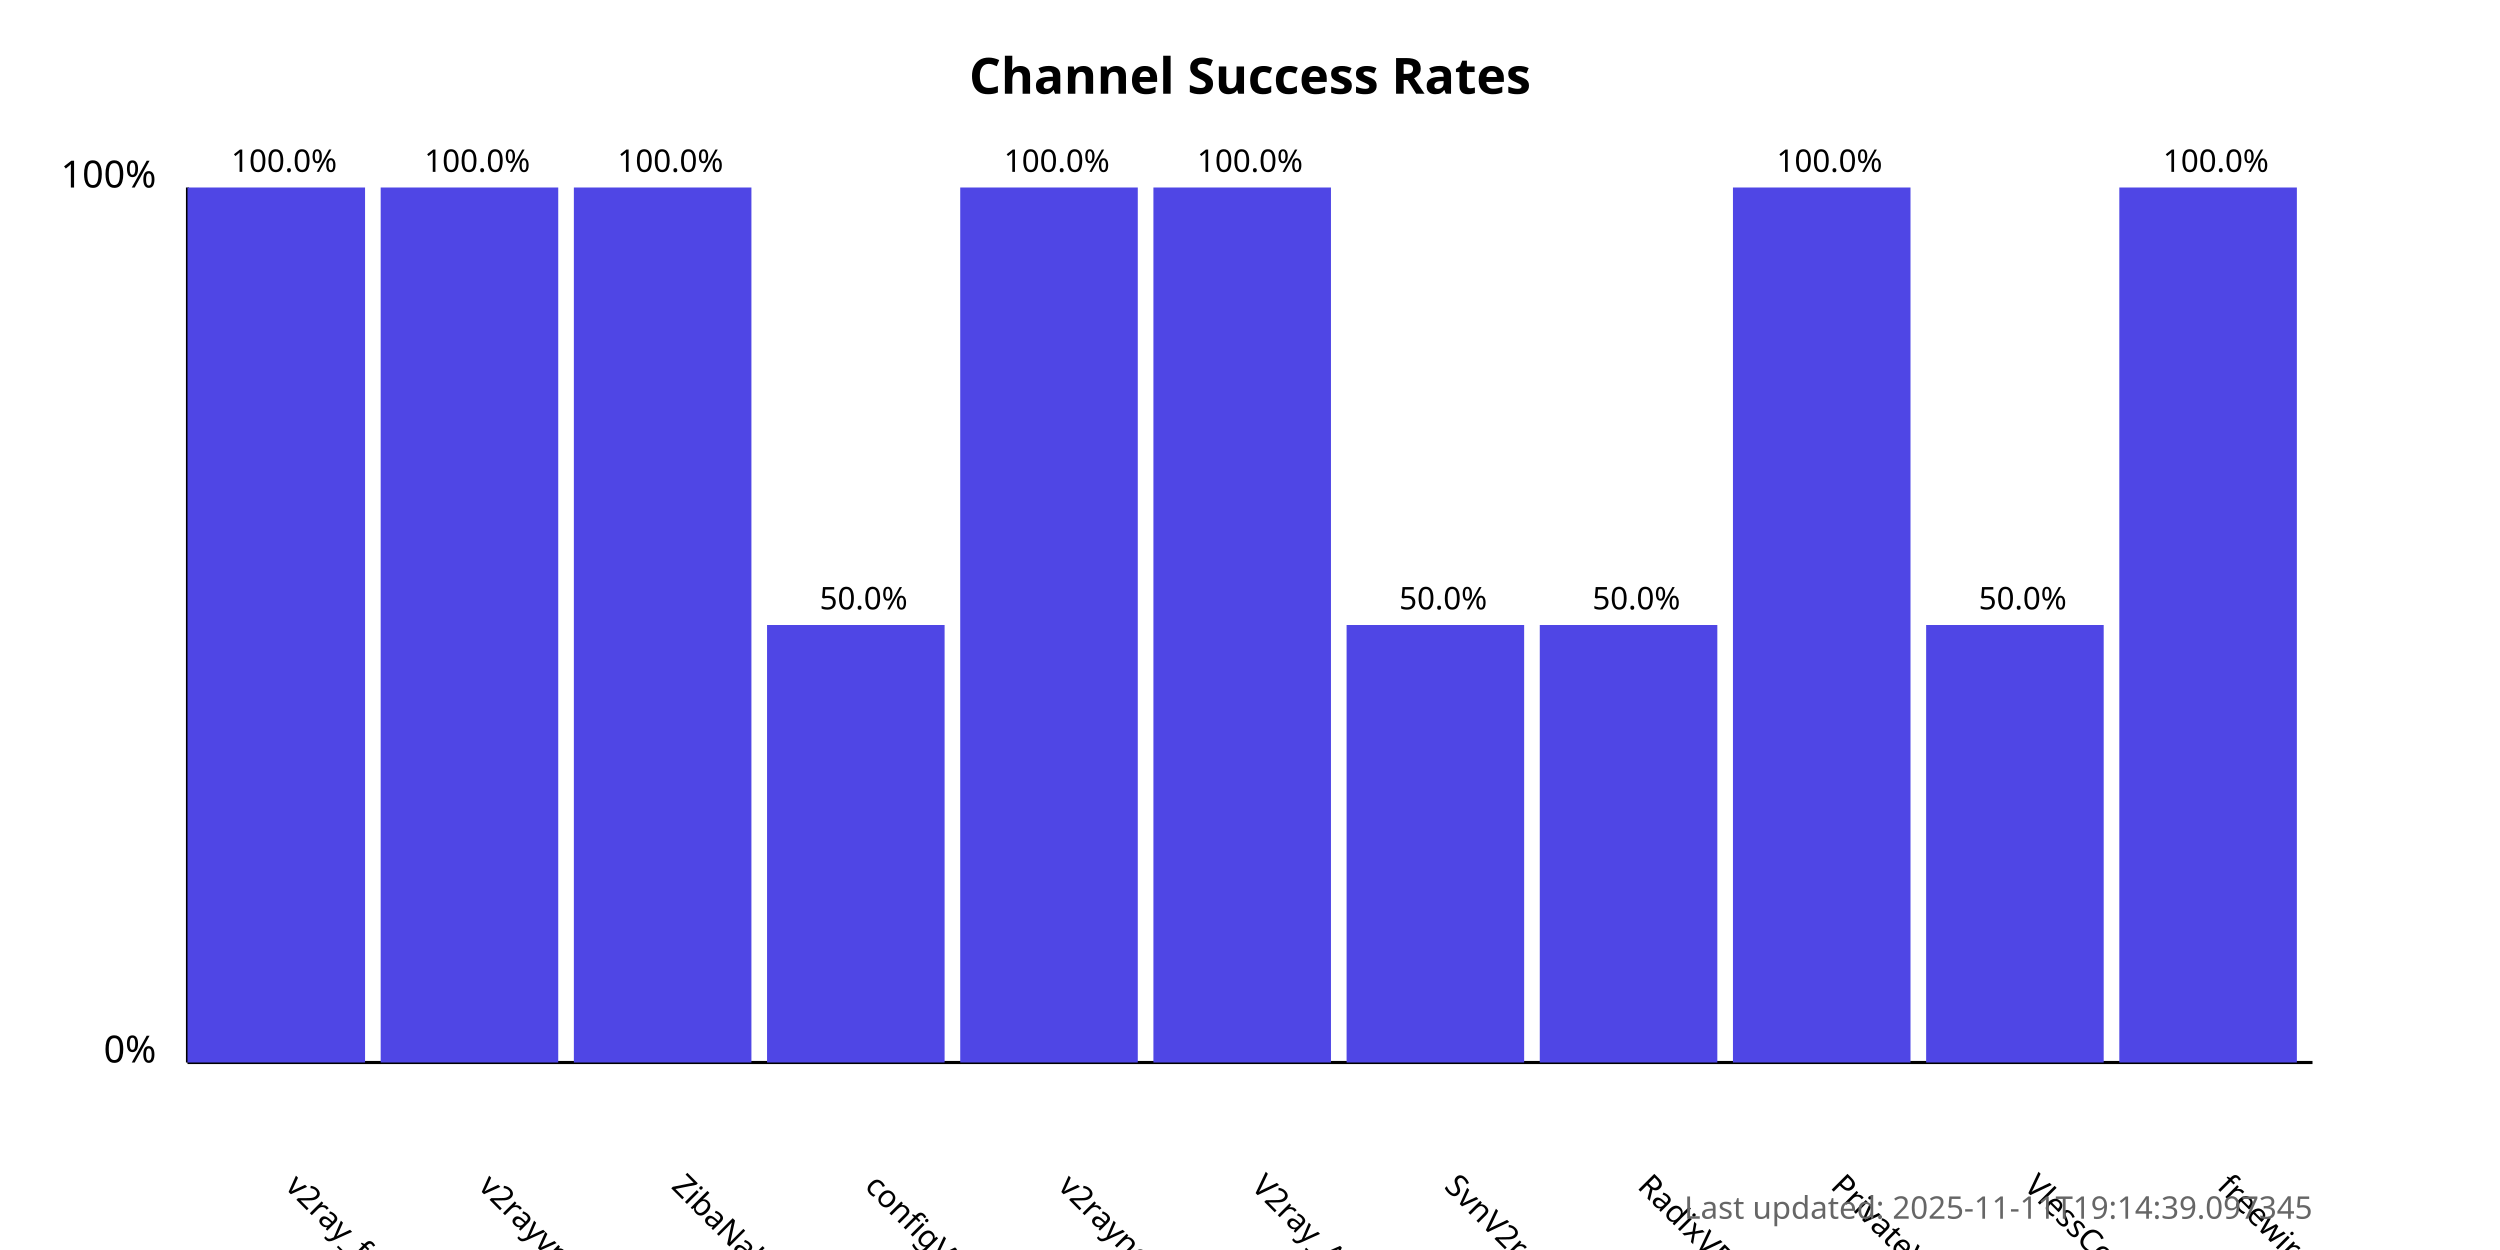
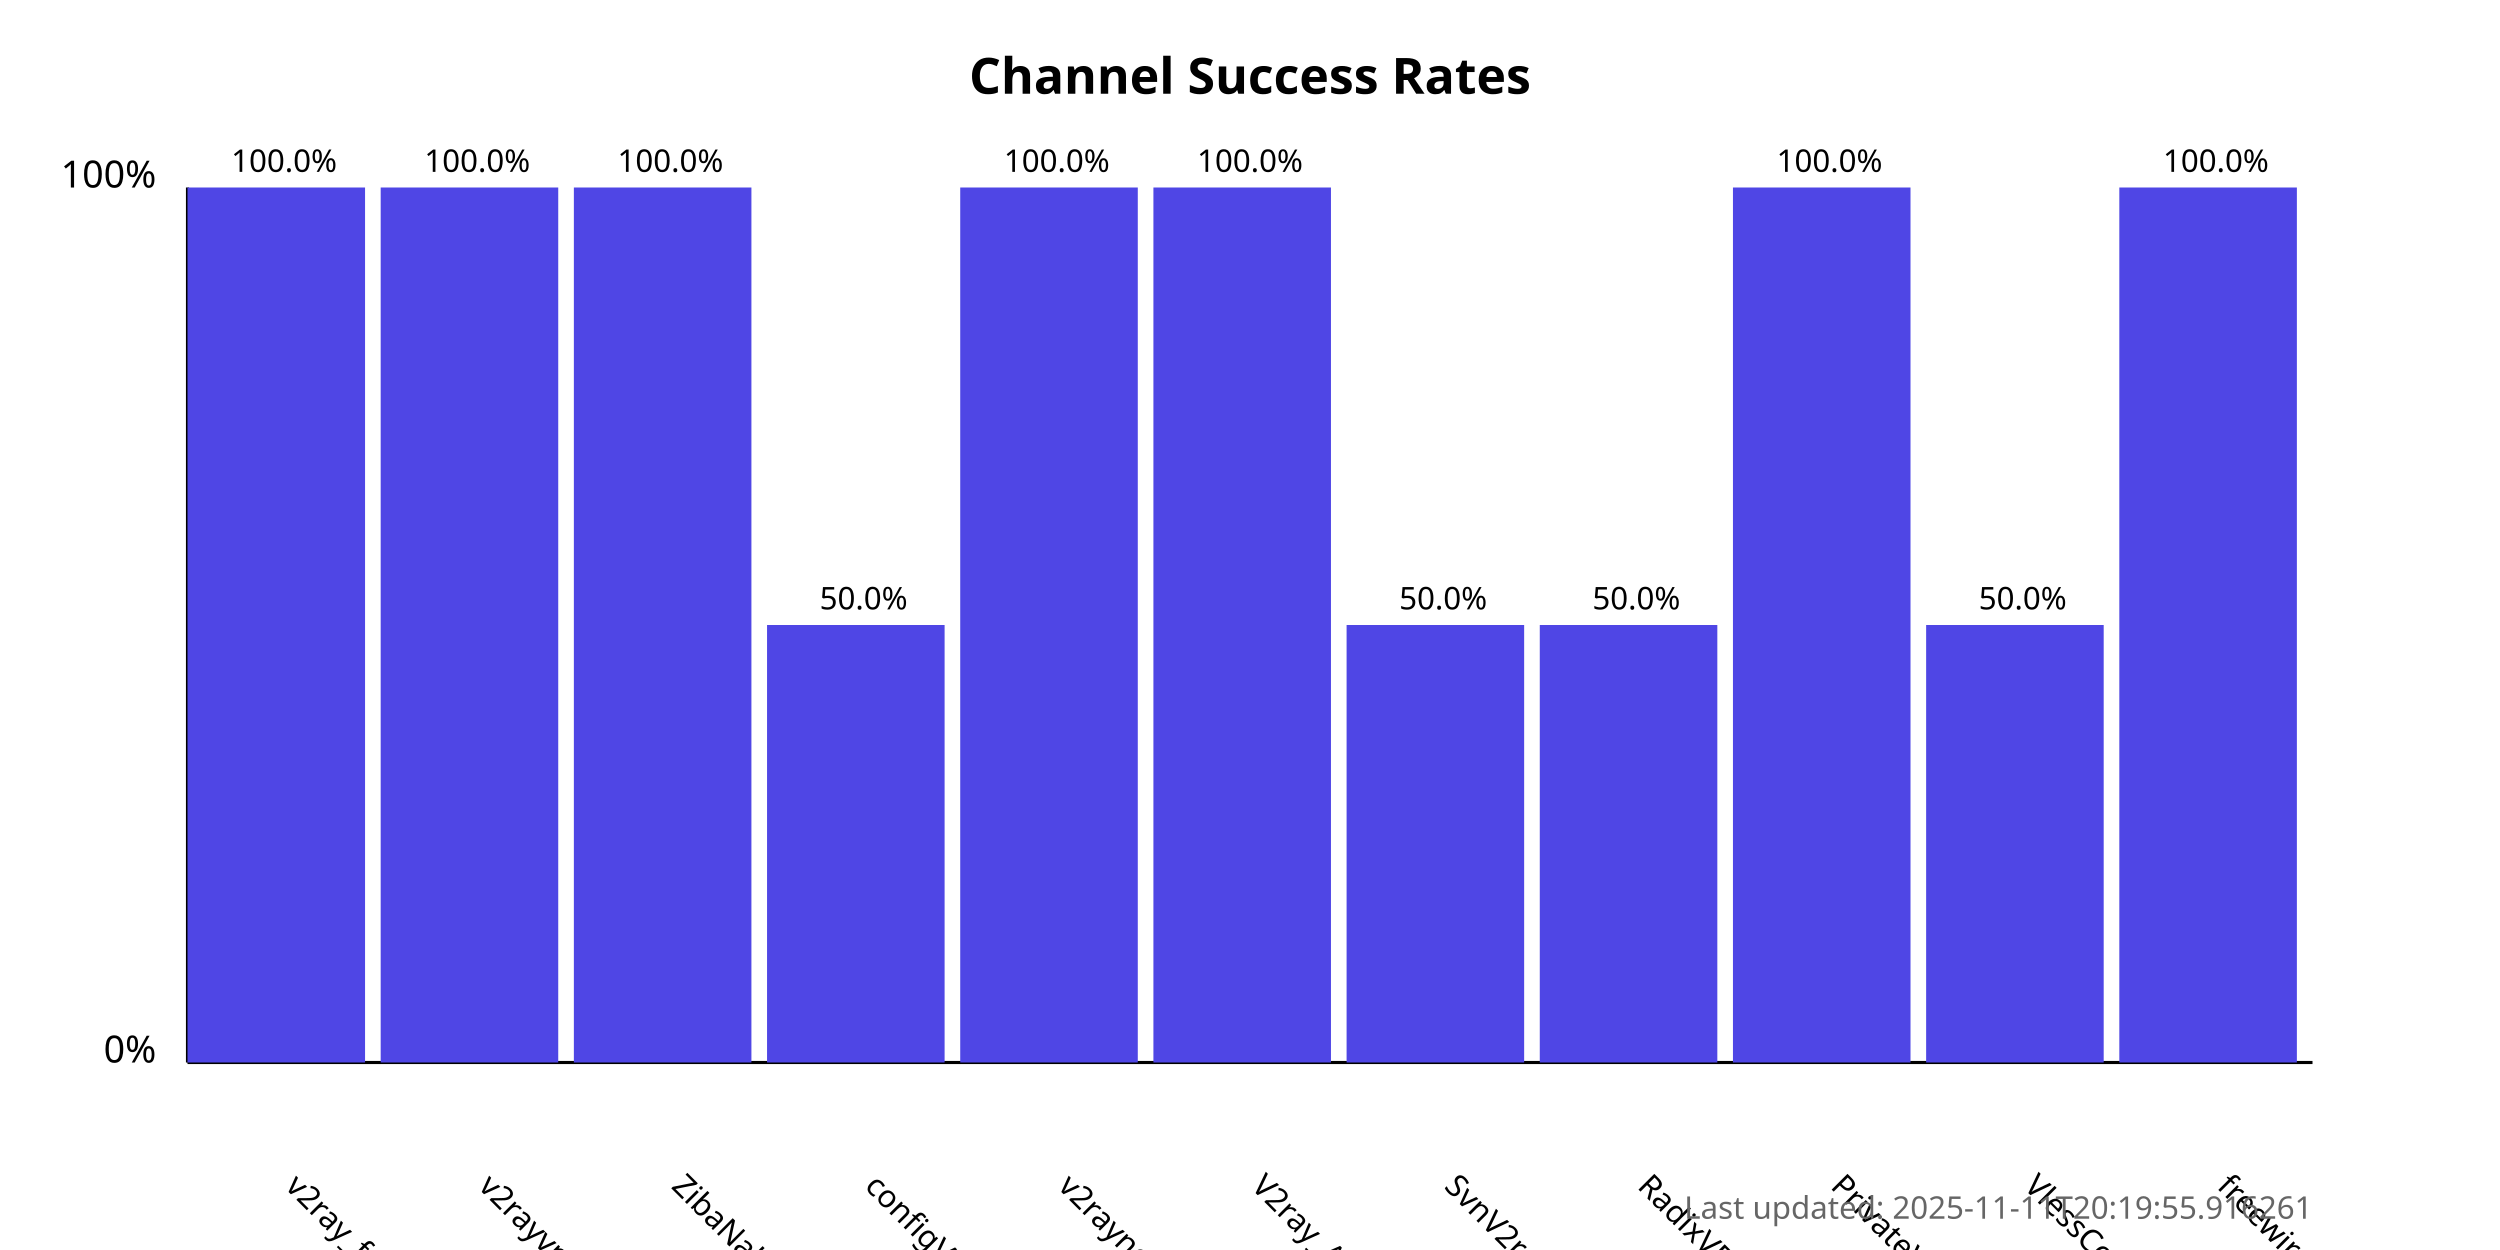
<svg xmlns="http://www.w3.org/2000/svg" width="800" height="400">
  <style>
            .chart-title { font: bold 16px sans-serif; }
            .axis-label { font: 12px sans-serif; }
            .tick-label { font: 10px sans-serif; }
            .bar { fill: #4f46e5; }
            .bar:hover { fill: #6366f1; }
            .timestamp { font: 10px sans-serif; fill: #666; }
        </style>
  <text x="400.0" y="30" text-anchor="middle" class="chart-title">
            Channel Success Rates
        </text>
  <line x1="60" y1="340" x2="60" y2="60" stroke="black" stroke-width="1" />
  <line x1="60" y1="340" x2="740" y2="340" stroke="black" stroke-width="1" />
  <text x="50" y="340" text-anchor="end" class="axis-label">0%</text>
  <text x="50" y="60" text-anchor="end" class="axis-label">100%</text>
  <g>
    <rect x="60" y="60.0" width="56.818" height="280.0" class="bar" />
    <text x="90.909" y="380" transform="rotate(45, 90.90909, 380)" text-anchor="start" class="tick-label">
                v2ray_free_conf
            </text>
    <text x="90.909" y="55.0" text-anchor="middle" class="tick-label">
                100.0%
            </text>
  </g>
  <g>
    <rect x="121.818" y="60.0" width="56.818" height="280.0" class="bar" />
    <text x="152.727" y="380" transform="rotate(45, 152.7273, 380)" text-anchor="start" class="tick-label">
                v2rayvpno
            </text>
    <text x="152.727" y="55.0" text-anchor="middle" class="tick-label">
                100.0%
            </text>
  </g>
  <g>
    <rect x="183.636" y="60.0" width="56.818" height="280.0" class="bar" />
    <text x="214.545" y="380" transform="rotate(45, 214.5455, 380)" text-anchor="start" class="tick-label">
                ZibaNabz
            </text>
    <text x="214.545" y="55.0" text-anchor="middle" class="tick-label">
                100.0%
            </text>
  </g>
  <g>
    <rect x="245.455" y="200.0" width="56.818" height="140.0" class="bar" />
    <text x="276.364" y="380" transform="rotate(45, 276.3636, 380)" text-anchor="start" class="tick-label">
                configV2rayForFree
            </text>
    <text x="276.364" y="195.0" text-anchor="middle" class="tick-label">
                50.0%
            </text>
  </g>
  <g>
    <rect x="307.273" y="60.0" width="56.818" height="280.0" class="bar" />
    <text x="338.182" y="380" transform="rotate(45, 338.1818, 380)" text-anchor="start" class="tick-label">
                v2rayngvpn
            </text>
    <text x="338.182" y="55.0" text-anchor="middle" class="tick-label">
                100.0%
            </text>
  </g>
  <g>
    <rect x="369.091" y="60.0" width="56.818" height="280.0" class="bar" />
    <text x="400.0" y="380" transform="rotate(45, 400.0, 380)" text-anchor="start" class="tick-label">
                V2ray_Alpha
            </text>
    <text x="400.0" y="55.0" text-anchor="middle" class="tick-label">
                100.0%
            </text>
  </g>
  <g>
    <rect x="430.909" y="200.0" width="56.818" height="140.0" class="bar" />
    <text x="461.818" y="380" transform="rotate(45, 461.8182, 380)" text-anchor="start" class="tick-label">
                SvnV2ray
            </text>
    <text x="461.818" y="195.0" text-anchor="middle" class="tick-label">
                50.0%
            </text>
  </g>
  <g>
    <rect x="492.727" y="200.0" width="56.818" height="140.0" class="bar" />
    <text x="523.636" y="380" transform="rotate(45, 523.6364, 380)" text-anchor="start" class="tick-label">
                RadixVPN
            </text>
    <text x="523.636" y="195.0" text-anchor="middle" class="tick-label">
                50.0%
            </text>
  </g>
  <g>
    <rect x="554.545" y="60.0" width="56.818" height="280.0" class="bar" />
    <text x="585.455" y="380" transform="rotate(45, 585.4545, 380)" text-anchor="start" class="tick-label">
                PrivateVPNs
            </text>
    <text x="585.455" y="55.0" text-anchor="middle" class="tick-label">
                100.0%
            </text>
  </g>
  <g>
    <rect x="616.364" y="200.0" width="56.818" height="140.0" class="bar" />
    <text x="647.273" y="380" transform="rotate(45, 647.2727, 380)" text-anchor="start" class="tick-label">
                VlessConfig
            </text>
    <text x="647.273" y="195.0" text-anchor="middle" class="tick-label">
                50.0%
            </text>
  </g>
  <g>
    <rect x="678.182" y="60.0" width="56.818" height="280.0" class="bar" />
    <text x="709.091" y="380" transform="rotate(45, 709.0909, 380)" text-anchor="start" class="tick-label">
                freewireguard
            </text>
    <text x="709.091" y="55.0" text-anchor="middle" class="tick-label">
                100.0%
            </text>
  </g>
  <text x="740" y="390" text-anchor="end" class="timestamp">
-             Last updated: 2025-11-11T19:14:39.097345
+             Last updated: 2025-11-11T20:19:55.916261
        </text>
</svg>
